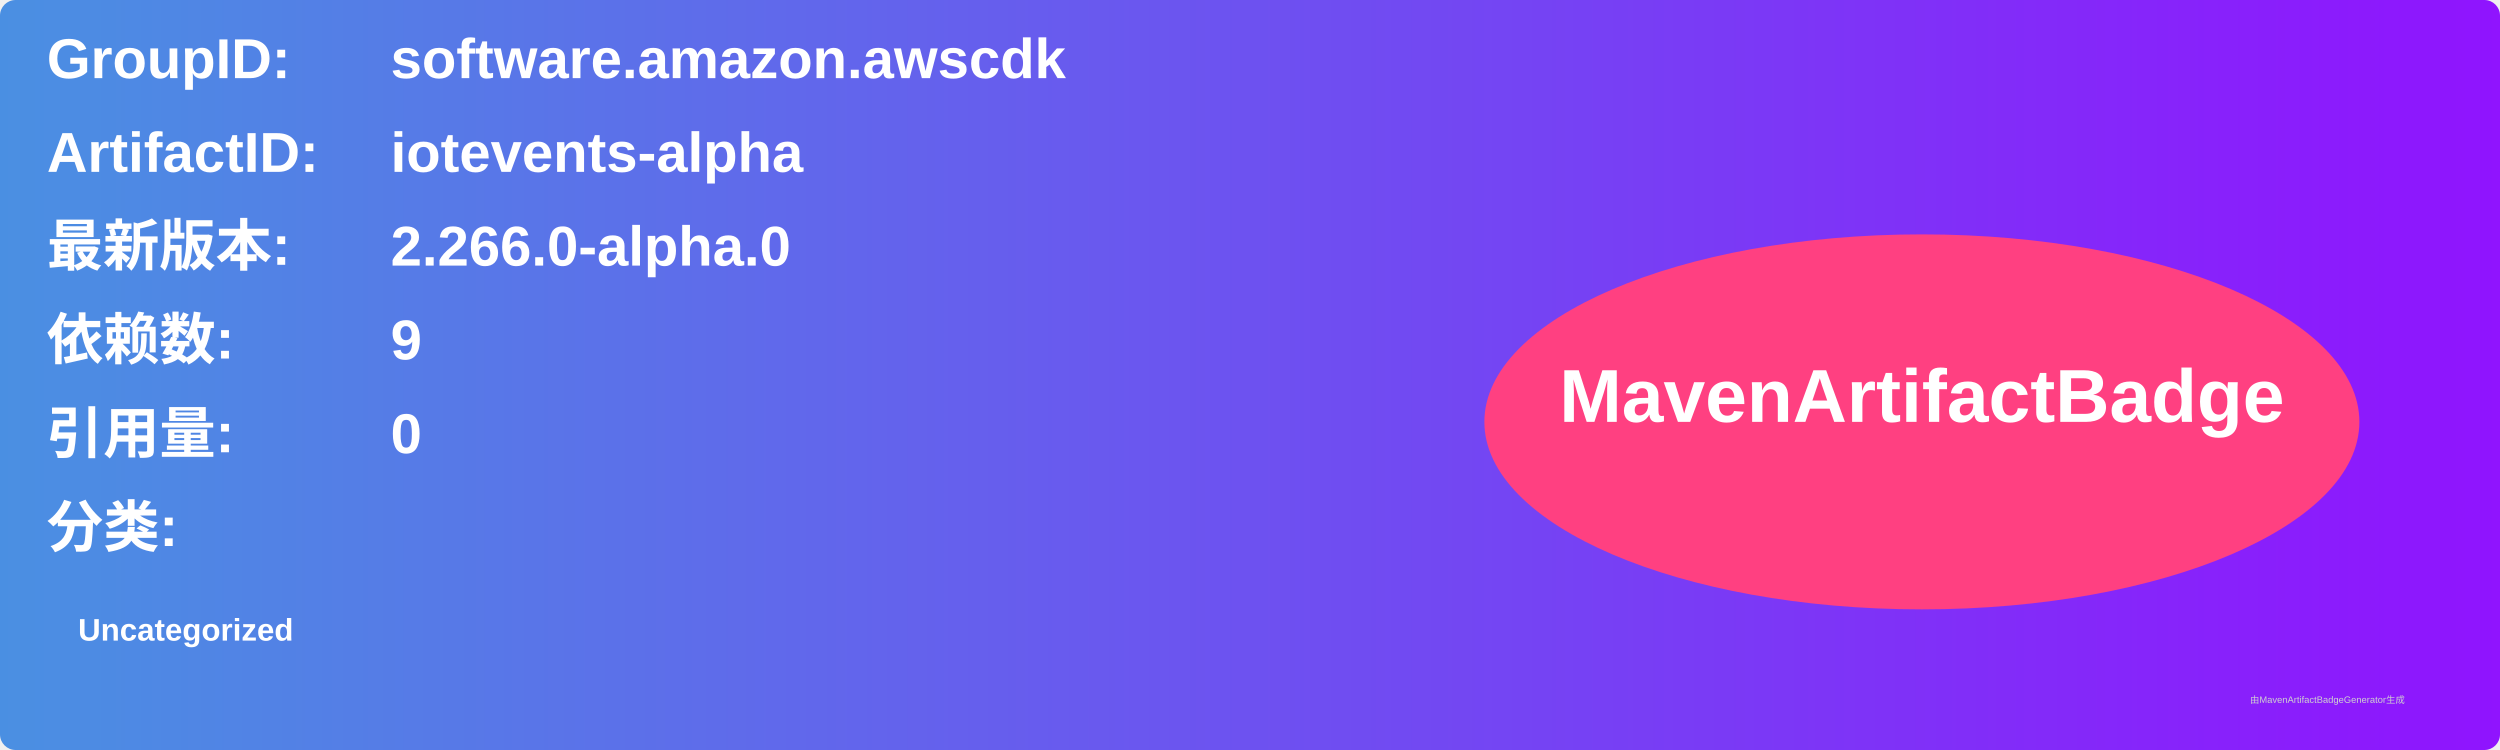
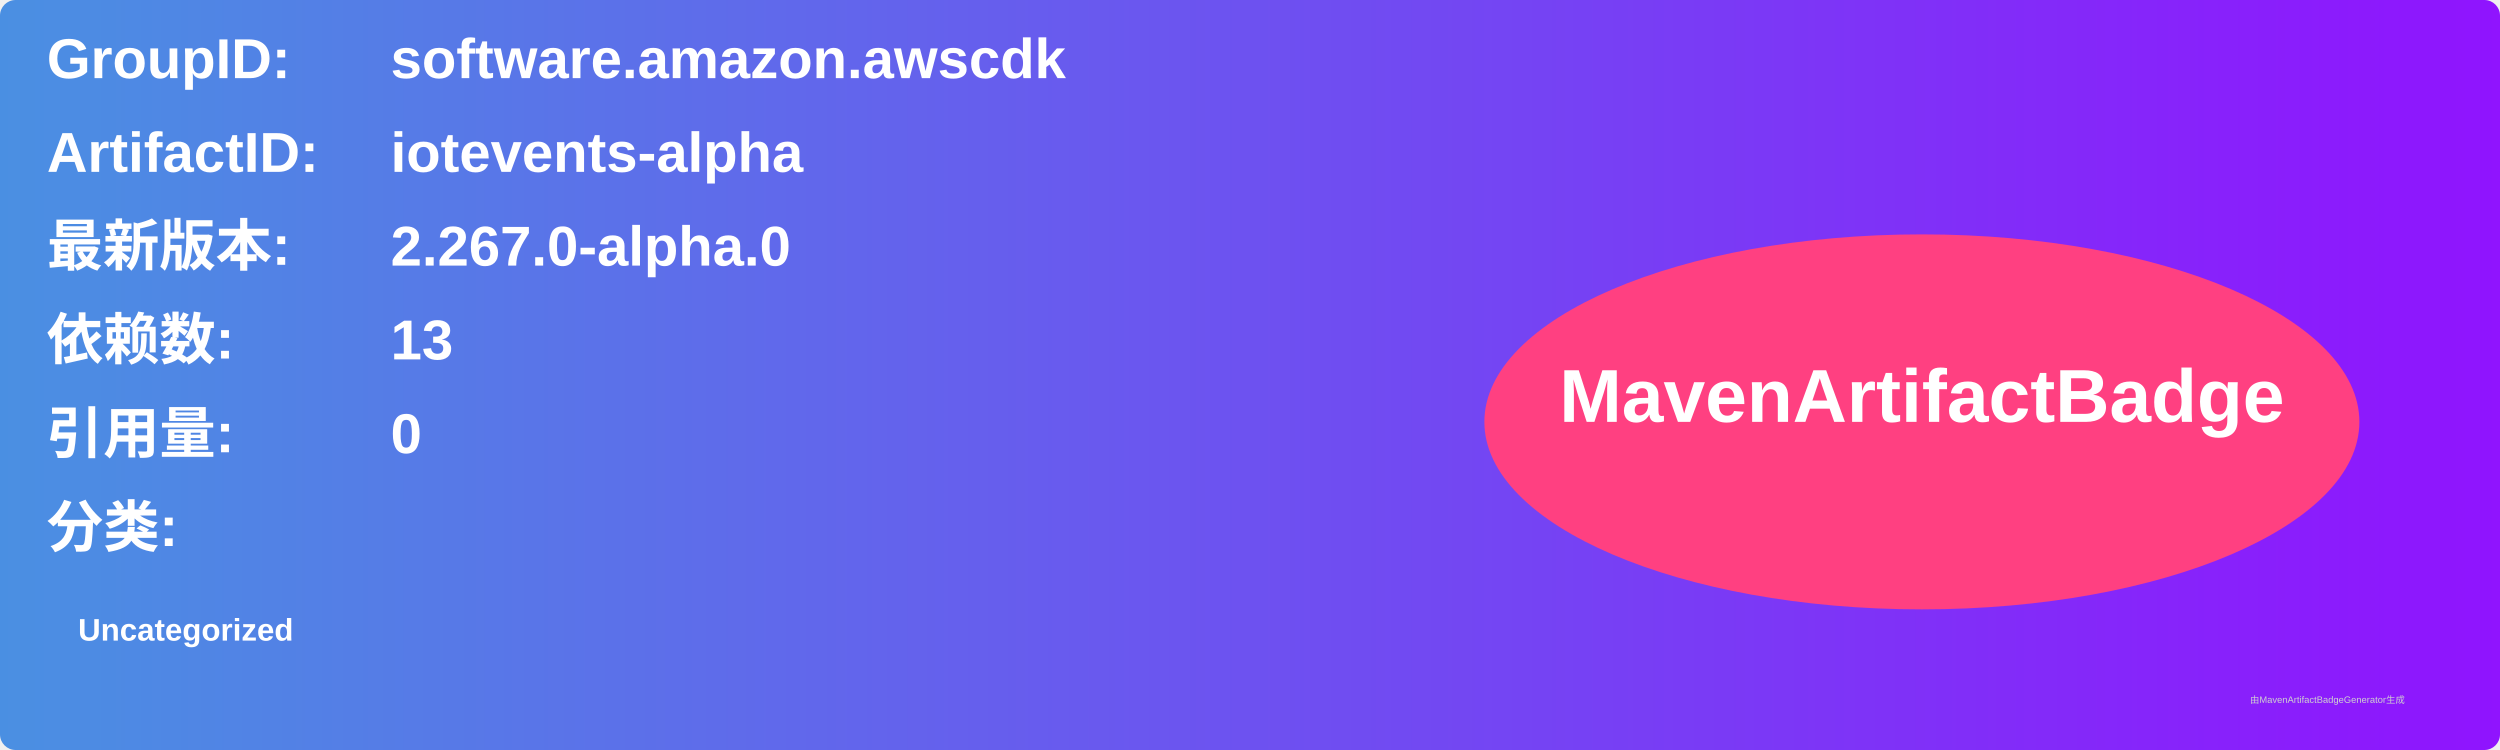
<svg xmlns="http://www.w3.org/2000/svg" width="800" height="240" viewBox="0 0 800 240">
  <linearGradient id="grad" x1="0%" y1="0%" x2="100%" y2="0%">
    <stop offset="0%" stop-color="#4a90e2" />
    <stop offset="100%" stop-color="#9013fe" />
  </linearGradient>
  <rect width="100%" height="100%" rx="5" ry="5" fill="url(#grad)" />
  <g transform="translate(15, 15)">
    <text x="0" y="10" font-family="Arial" font-size="18" fill="white" font-weight="bold" width="260">GroupID:</text>
    <text x="110" y="10" font-family="Arial" font-size="18" fill="white" font-weight="bold" width="460">software.amazon.awscdk</text>
    <text x="0" y="40" font-family="Arial" font-size="18" fill="white" font-weight="bold" width="260">ArtifactID:</text>
    <text x="110" y="40" font-family="Arial" font-size="18" fill="white" font-weight="bold" width="460">iotevents-alpha</text>
    <text x="0" y="70" font-family="Arial" font-size="18" fill="white" font-weight="bold">最新版本:</text>
    <text x="110" y="70" font-family="Arial" font-size="18" fill="white" font-weight="bold">
-       <tspan font-weight="bold">2.266.0-alpha.0</tspan>
+       <tspan font-weight="bold">2.267.0-alpha.0</tspan>
    </text>
    <text x="0" y="100" font-family="Arial" font-size="18" fill="white" font-weight="bold">依赖数: </text>
    <text x="110" y="100" font-family="Arial" font-size="18" fill="white">
-       <tspan font-weight="bold">9</tspan>
+       <tspan font-weight="bold">13</tspan>
    </text>
    <text x="0" y="130" font-family="Arial" font-size="18" fill="white" font-weight="bold">引用量: </text>
    <text x="110" y="130" font-family="Arial" font-size="18" fill="white">
      <tspan font-weight="bold">0</tspan>
    </text>
    <text x="0" y="160" font-family="Arial" font-size="18" fill="white" font-weight="bold">分类:</text>
    <text x="10" y="190" font-family="Arial" font-size="10" fill="white">
      <tspan font-weight="bold">Uncategorized</tspan>
    </text>
    <ellipse cx="600" cy="120" rx="140" ry="60" fill="#ff4081" />
    <text x="600" y="120" text-anchor="middle" font-family="Arial" font-size="24" fill="white" font-weight="bold">MavenArtifactBadge</text>
  </g>
  <text x="720" y="225" font-family="Arial" font-size="3" fill="#d0d0d0">由MavenArtifactBadgeGenerator生成</text>
</svg>
